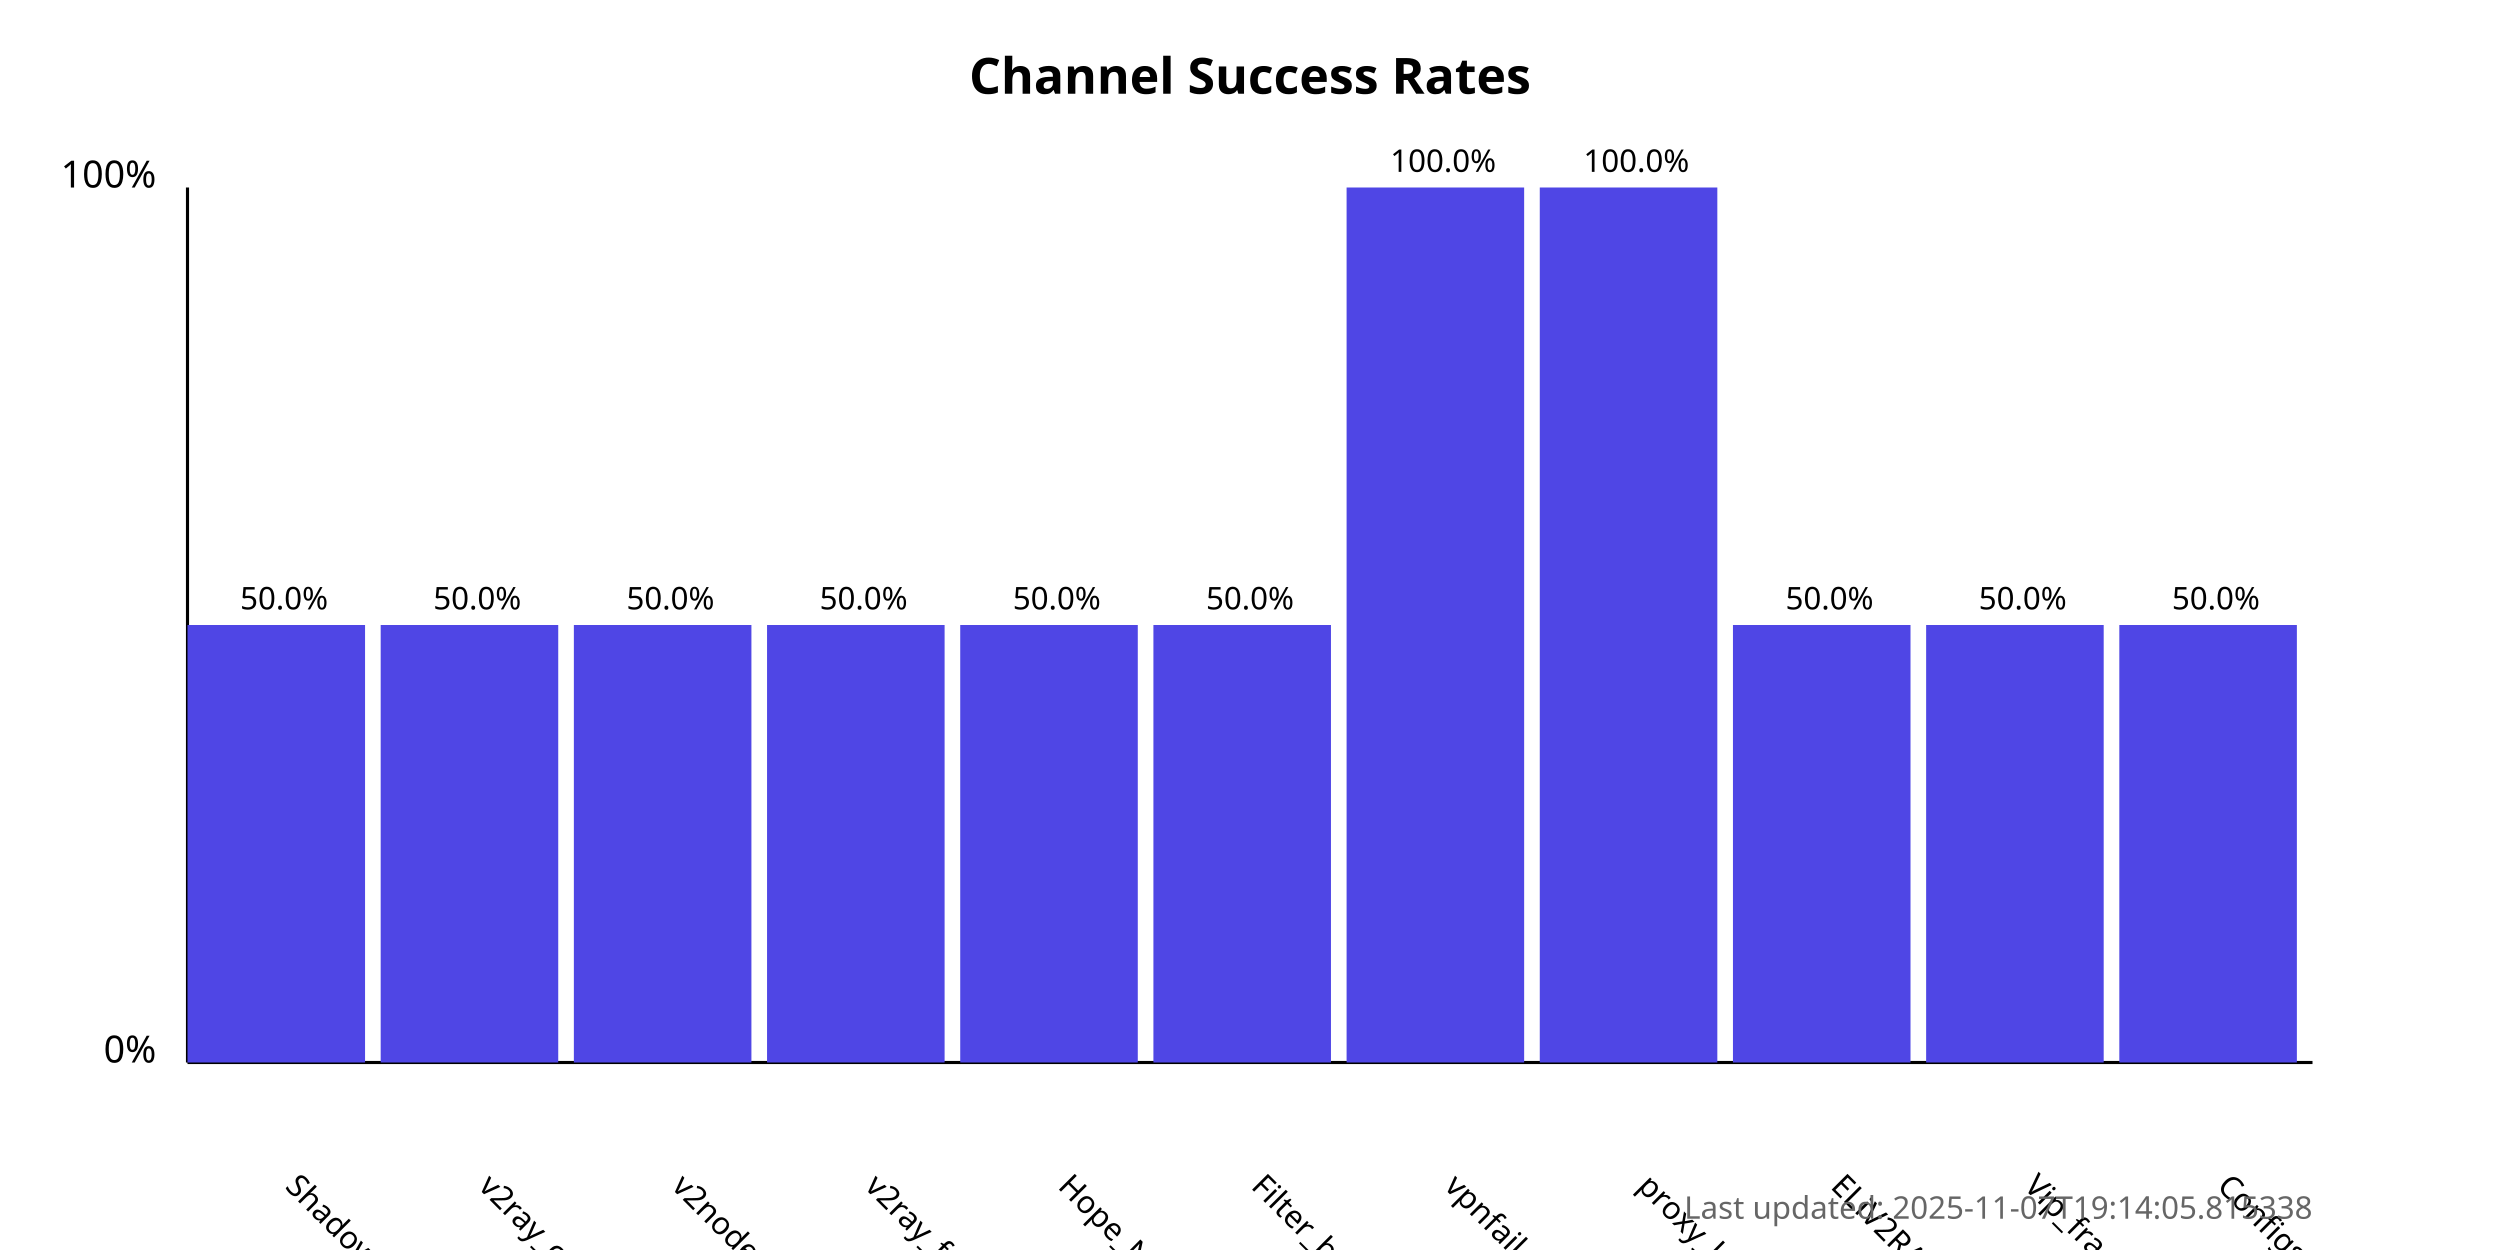
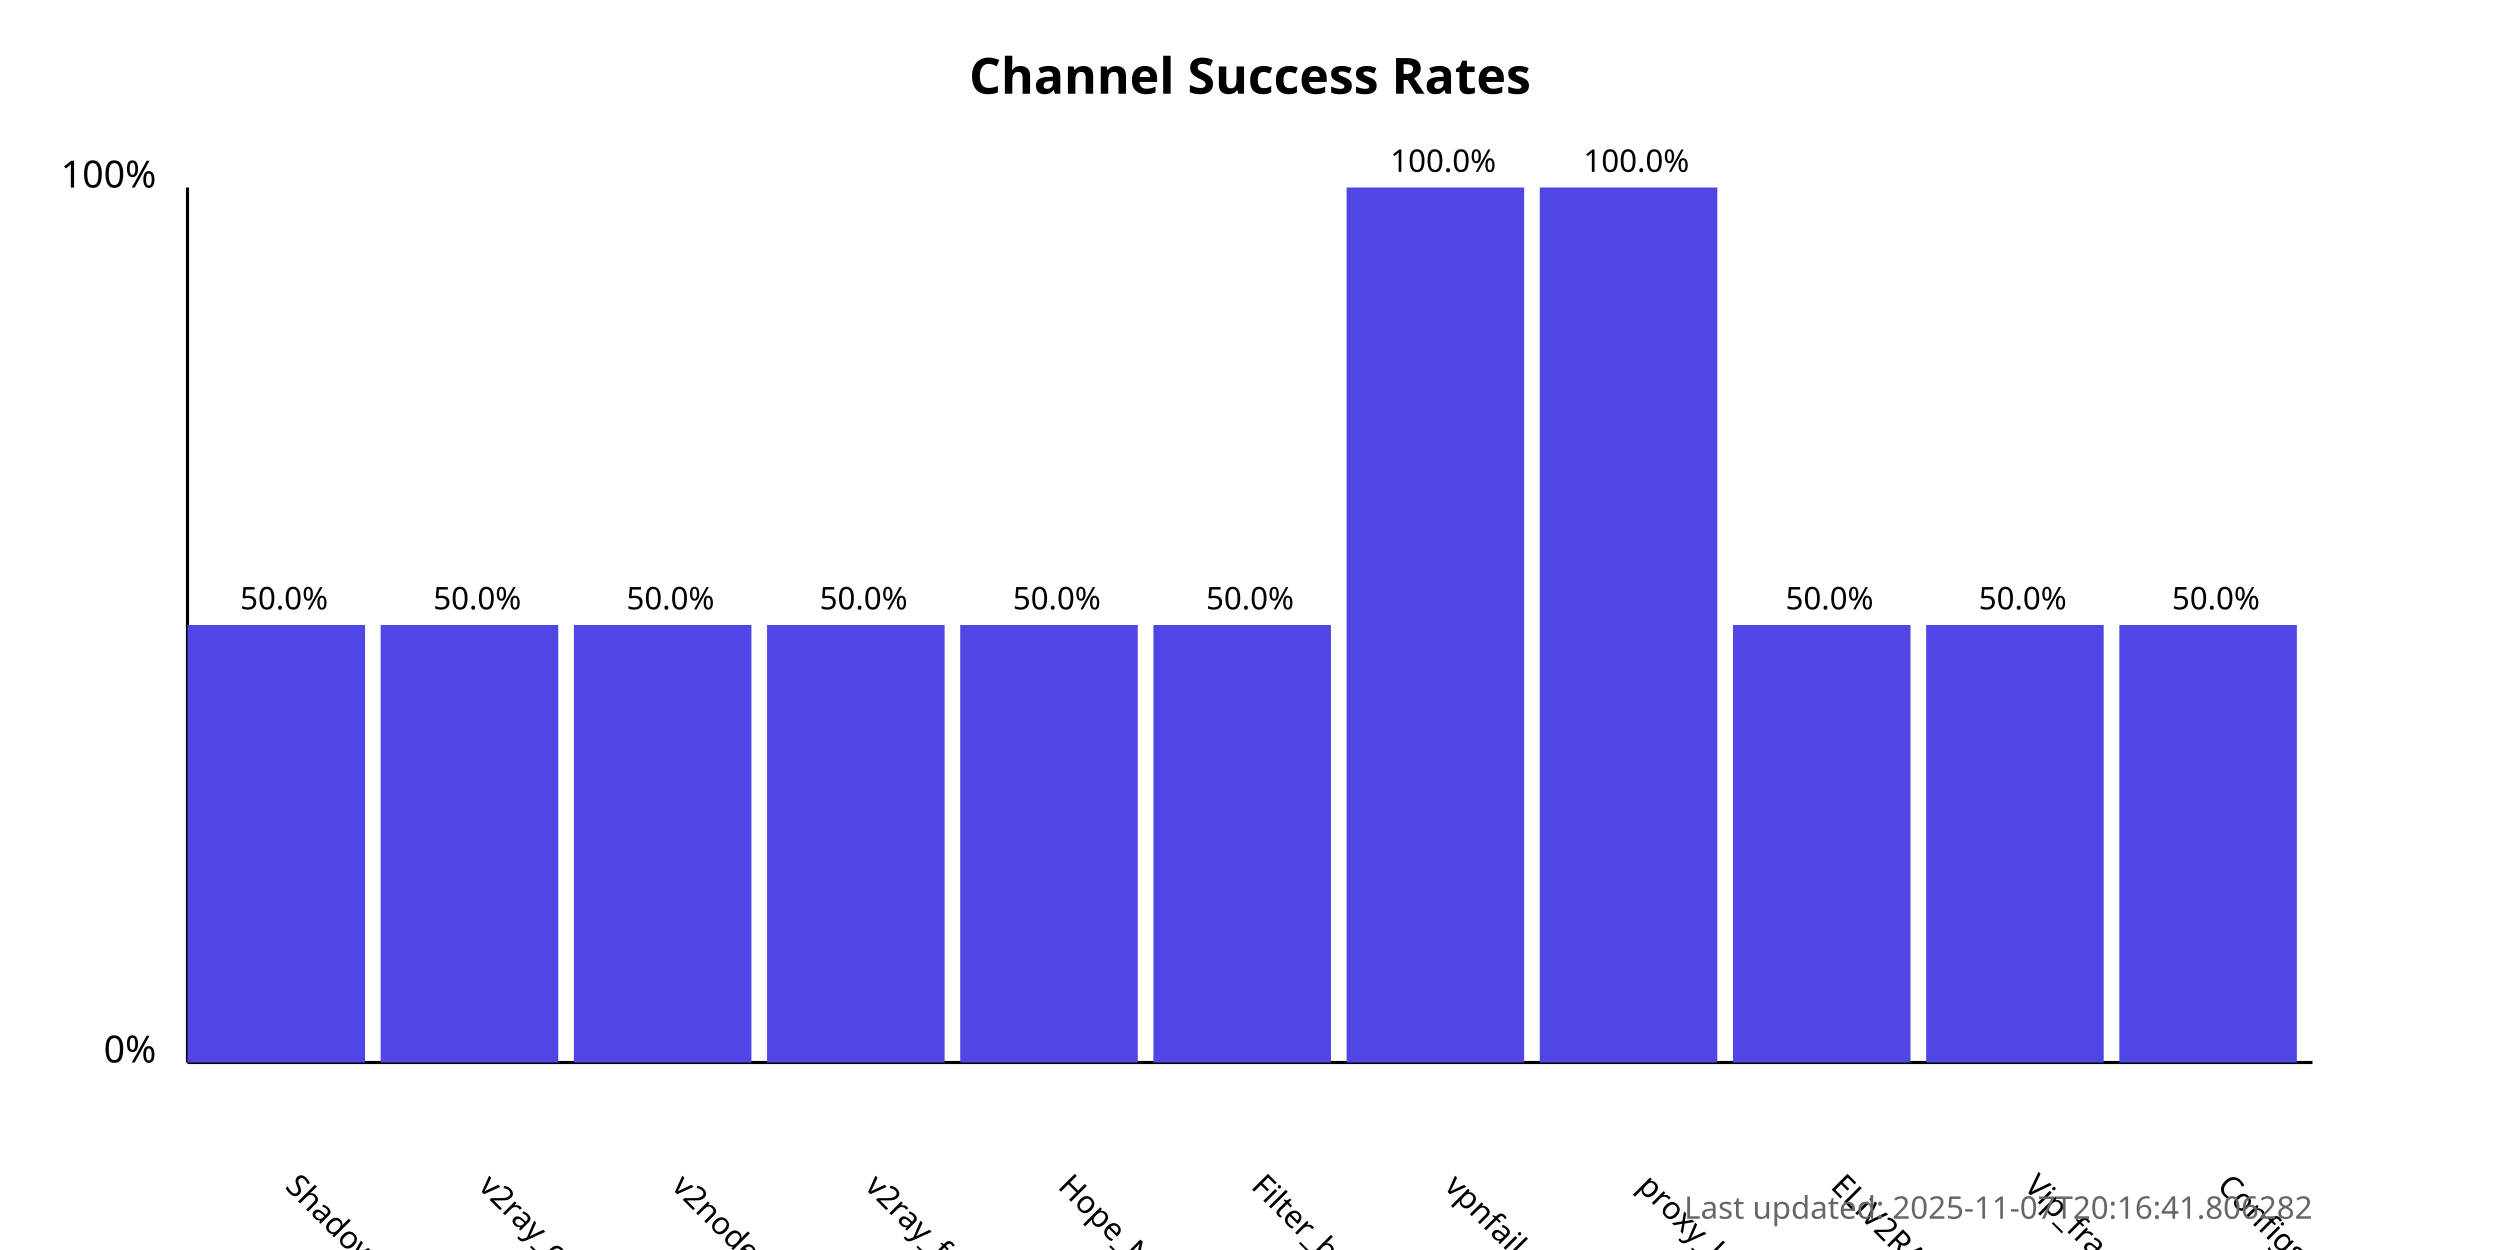
<svg xmlns="http://www.w3.org/2000/svg" width="800" height="400">
  <style>
            .chart-title { font: bold 16px sans-serif; }
            .axis-label { font: 12px sans-serif; }
            .tick-label { font: 10px sans-serif; }
            .bar { fill: #4f46e5; }
            .bar:hover { fill: #6366f1; }
            .timestamp { font: 10px sans-serif; fill: #666; }
        </style>
  <text x="400.0" y="30" text-anchor="middle" class="chart-title">
            Channel Success Rates
        </text>
  <line x1="60" y1="340" x2="60" y2="60" stroke="black" stroke-width="1" />
  <line x1="60" y1="340" x2="740" y2="340" stroke="black" stroke-width="1" />
  <text x="50" y="340" text-anchor="end" class="axis-label">0%</text>
  <text x="50" y="60" text-anchor="end" class="axis-label">100%</text>
  <g>
    <rect x="60" y="200.0" width="56.818" height="140.0" class="bar" />
    <text x="90.909" y="380" transform="rotate(45, 90.90909, 380)" text-anchor="start" class="tick-label">
                ShadowProxy66
            </text>
    <text x="90.909" y="195.0" text-anchor="middle" class="tick-label">
                50.0%
            </text>
  </g>
  <g>
    <rect x="121.818" y="200.0" width="56.818" height="140.0" class="bar" />
    <text x="152.727" y="380" transform="rotate(45, 152.7273, 380)" text-anchor="start" class="tick-label">
                v2ray_configs_pool
            </text>
    <text x="152.727" y="195.0" text-anchor="middle" class="tick-label">
                50.0%
            </text>
  </g>
  <g>
    <rect x="183.636" y="200.0" width="56.818" height="140.0" class="bar" />
    <text x="214.545" y="380" transform="rotate(45, 214.5455, 380)" text-anchor="start" class="tick-label">
                v2nodes
            </text>
    <text x="214.545" y="195.0" text-anchor="middle" class="tick-label">
                50.0%
            </text>
  </g>
  <g>
    <rect x="245.455" y="200.0" width="56.818" height="140.0" class="bar" />
    <text x="276.364" y="380" transform="rotate(45, 276.3636, 380)" text-anchor="start" class="tick-label">
                v2ray_free_conf
            </text>
    <text x="276.364" y="195.0" text-anchor="middle" class="tick-label">
                50.0%
            </text>
  </g>
  <g>
    <rect x="307.273" y="200.0" width="56.818" height="140.0" class="bar" />
    <text x="338.182" y="380" transform="rotate(45, 338.1818, 380)" text-anchor="start" class="tick-label">
                Hope_Net
            </text>
    <text x="338.182" y="195.0" text-anchor="middle" class="tick-label">
                50.0%
            </text>
  </g>
  <g>
    <rect x="369.091" y="200.0" width="56.818" height="140.0" class="bar" />
    <text x="400.0" y="380" transform="rotate(45, 400.0, 380)" text-anchor="start" class="tick-label">
                Filter_breaker
            </text>
    <text x="400.0" y="195.0" text-anchor="middle" class="tick-label">
                50.0%
            </text>
  </g>
  <g>
    <rect x="430.909" y="60.0" width="56.818" height="280.0" class="bar" />
    <text x="461.818" y="380" transform="rotate(45, 461.8182, 380)" text-anchor="start" class="tick-label">
                vpnfail_vless
            </text>
    <text x="461.818" y="55.0" text-anchor="middle" class="tick-label">
                100.0%
            </text>
  </g>
  <g>
    <rect x="492.727" y="60.0" width="56.818" height="280.0" class="bar" />
    <text x="523.636" y="380" transform="rotate(45, 523.6364, 380)" text-anchor="start" class="tick-label">
                proxy_kafee
            </text>
    <text x="523.636" y="55.0" text-anchor="middle" class="tick-label">
                100.0%
            </text>
  </g>
  <g>
    <rect x="554.545" y="200.0" width="56.818" height="140.0" class="bar" />
    <text x="585.455" y="380" transform="rotate(45, 585.4545, 380)" text-anchor="start" class="tick-label">
                ELiV2RAY
            </text>
    <text x="585.455" y="195.0" text-anchor="middle" class="tick-label">
                50.0%
            </text>
  </g>
  <g>
    <rect x="616.364" y="200.0" width="56.818" height="140.0" class="bar" />
    <text x="647.273" y="380" transform="rotate(45, 647.2727, 380)" text-anchor="start" class="tick-label">
                Vip_fragment_v2ray
            </text>
    <text x="647.273" y="195.0" text-anchor="middle" class="tick-label">
                50.0%
            </text>
  </g>
  <g>
    <rect x="678.182" y="200.0" width="56.818" height="140.0" class="bar" />
    <text x="709.091" y="380" transform="rotate(45, 709.0909, 380)" text-anchor="start" class="tick-label">
                ConfigsHubPlus
            </text>
    <text x="709.091" y="195.0" text-anchor="middle" class="tick-label">
                50.0%
            </text>
  </g>
  <text x="740" y="390" text-anchor="end" class="timestamp">
-             Last updated: 2025-11-07T19:14:05.815338
+             Last updated: 2025-11-07T20:16:41.806282
        </text>
</svg>
